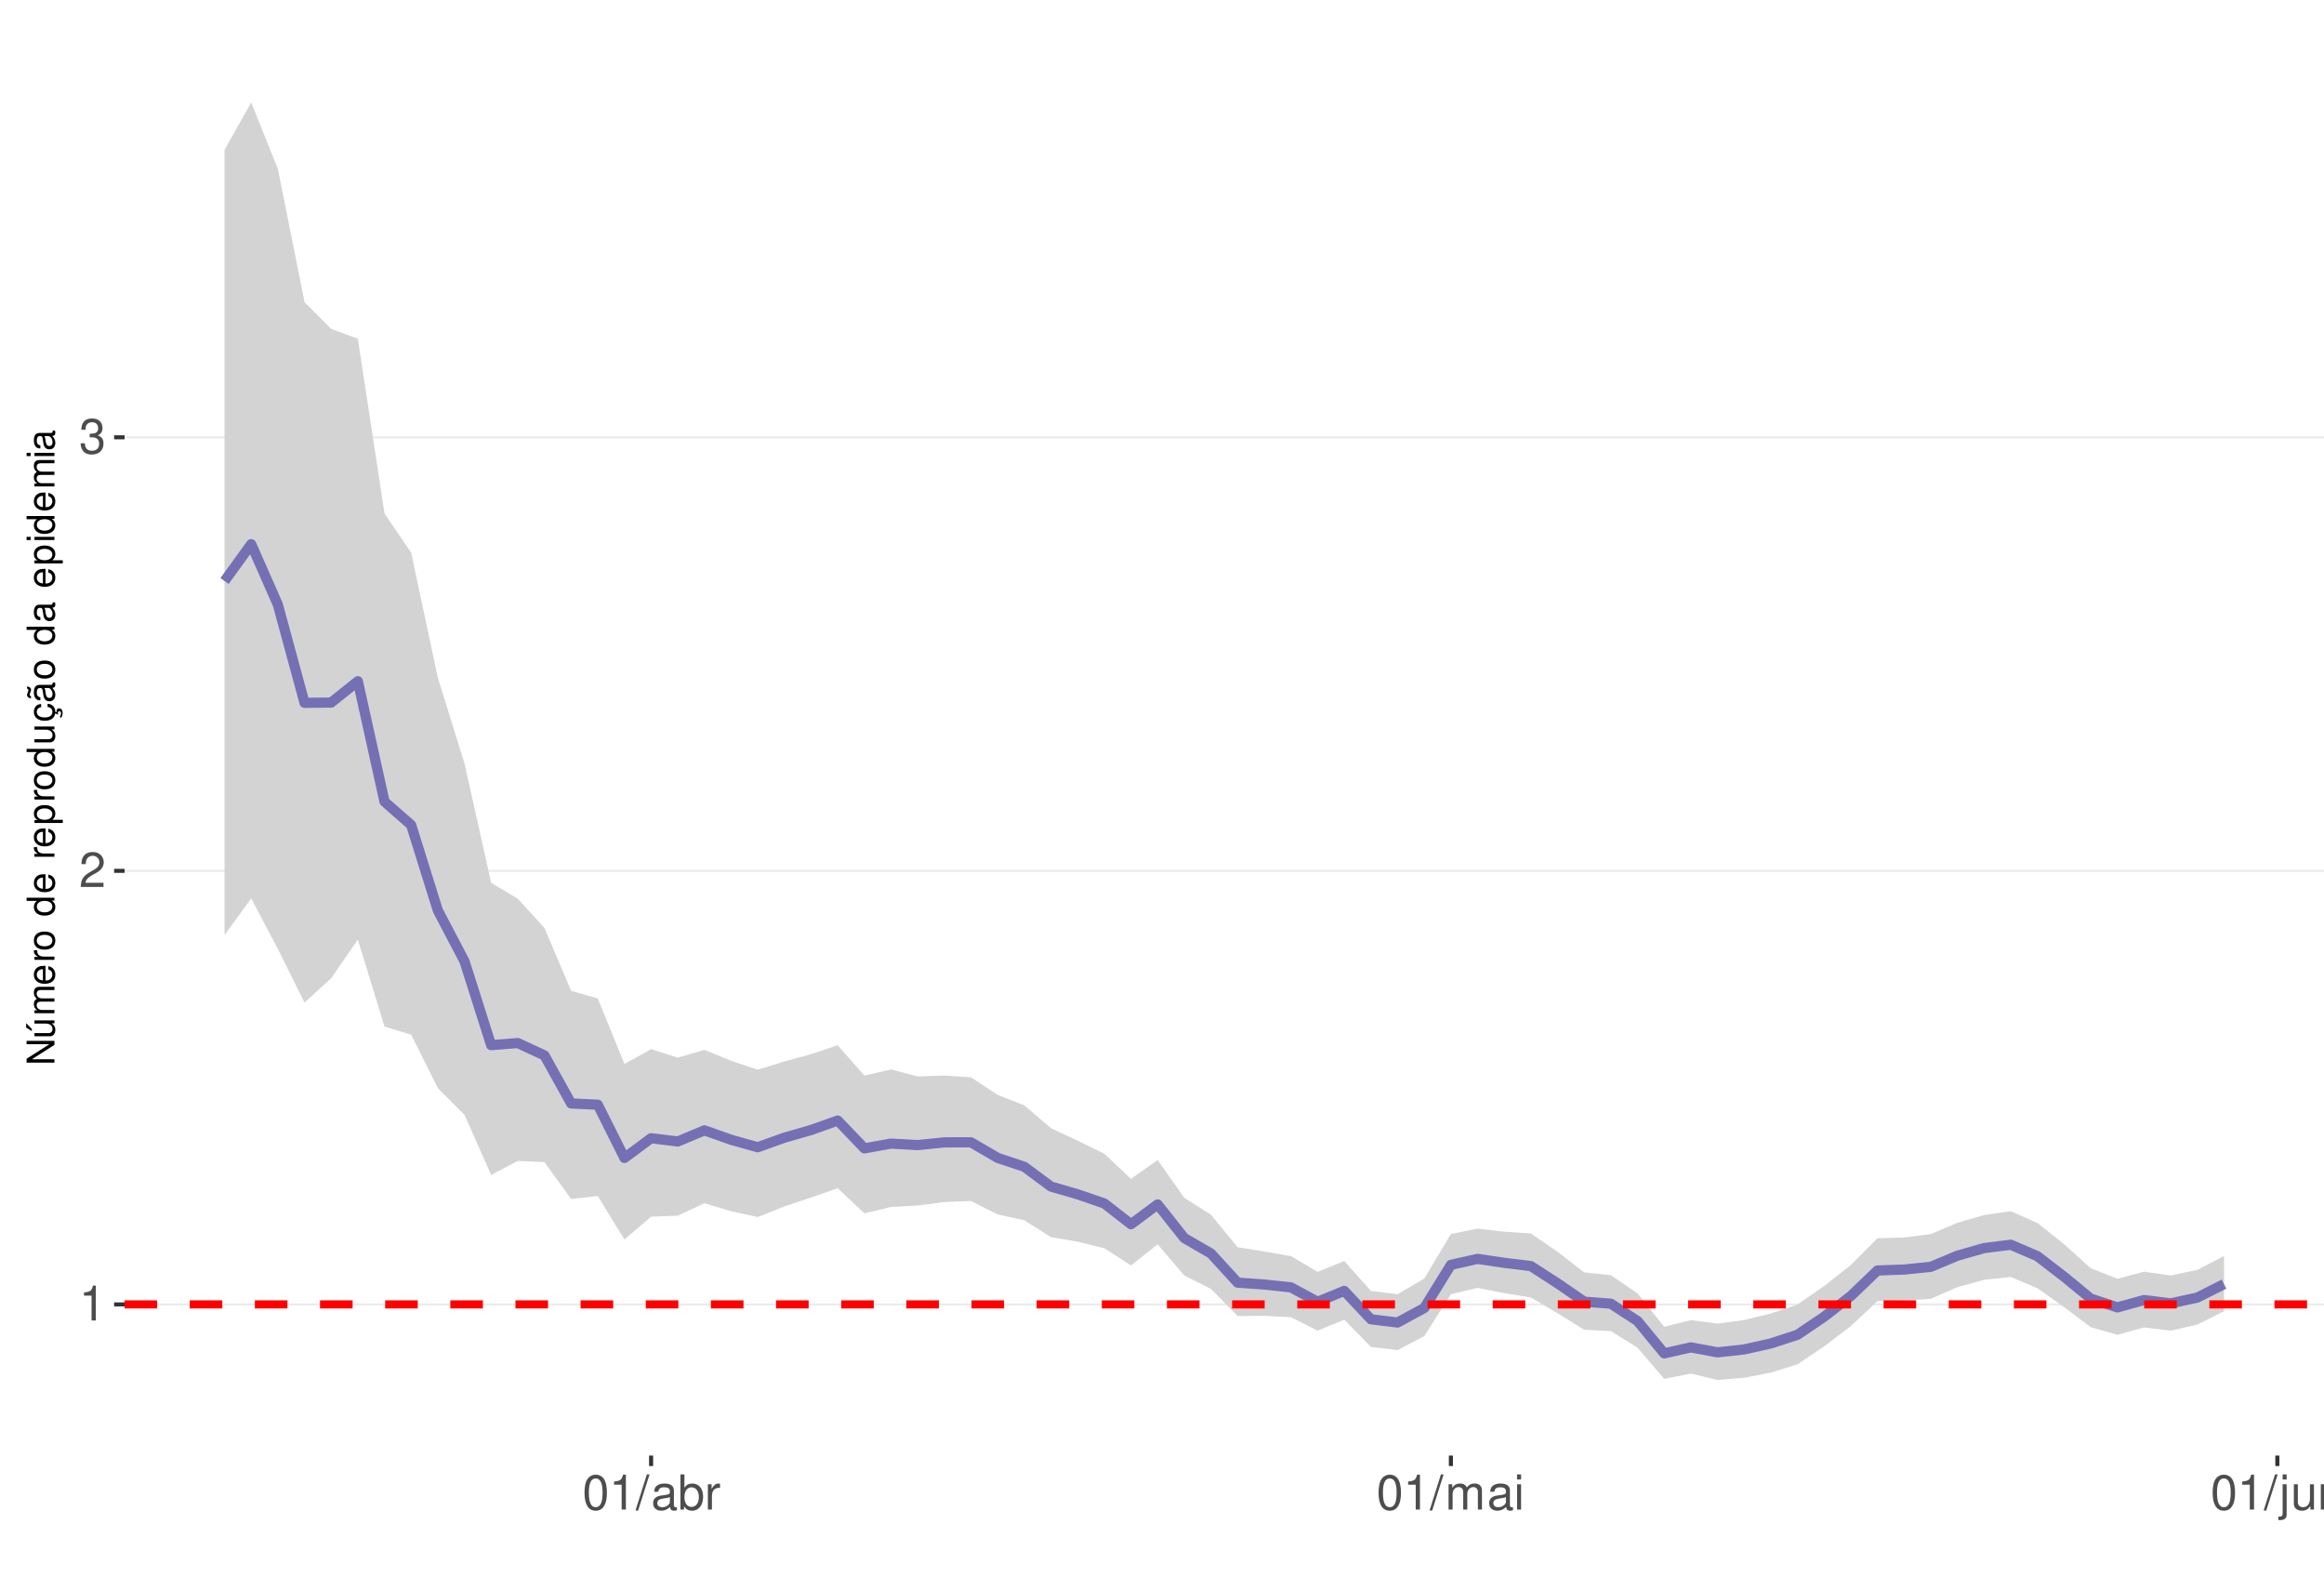
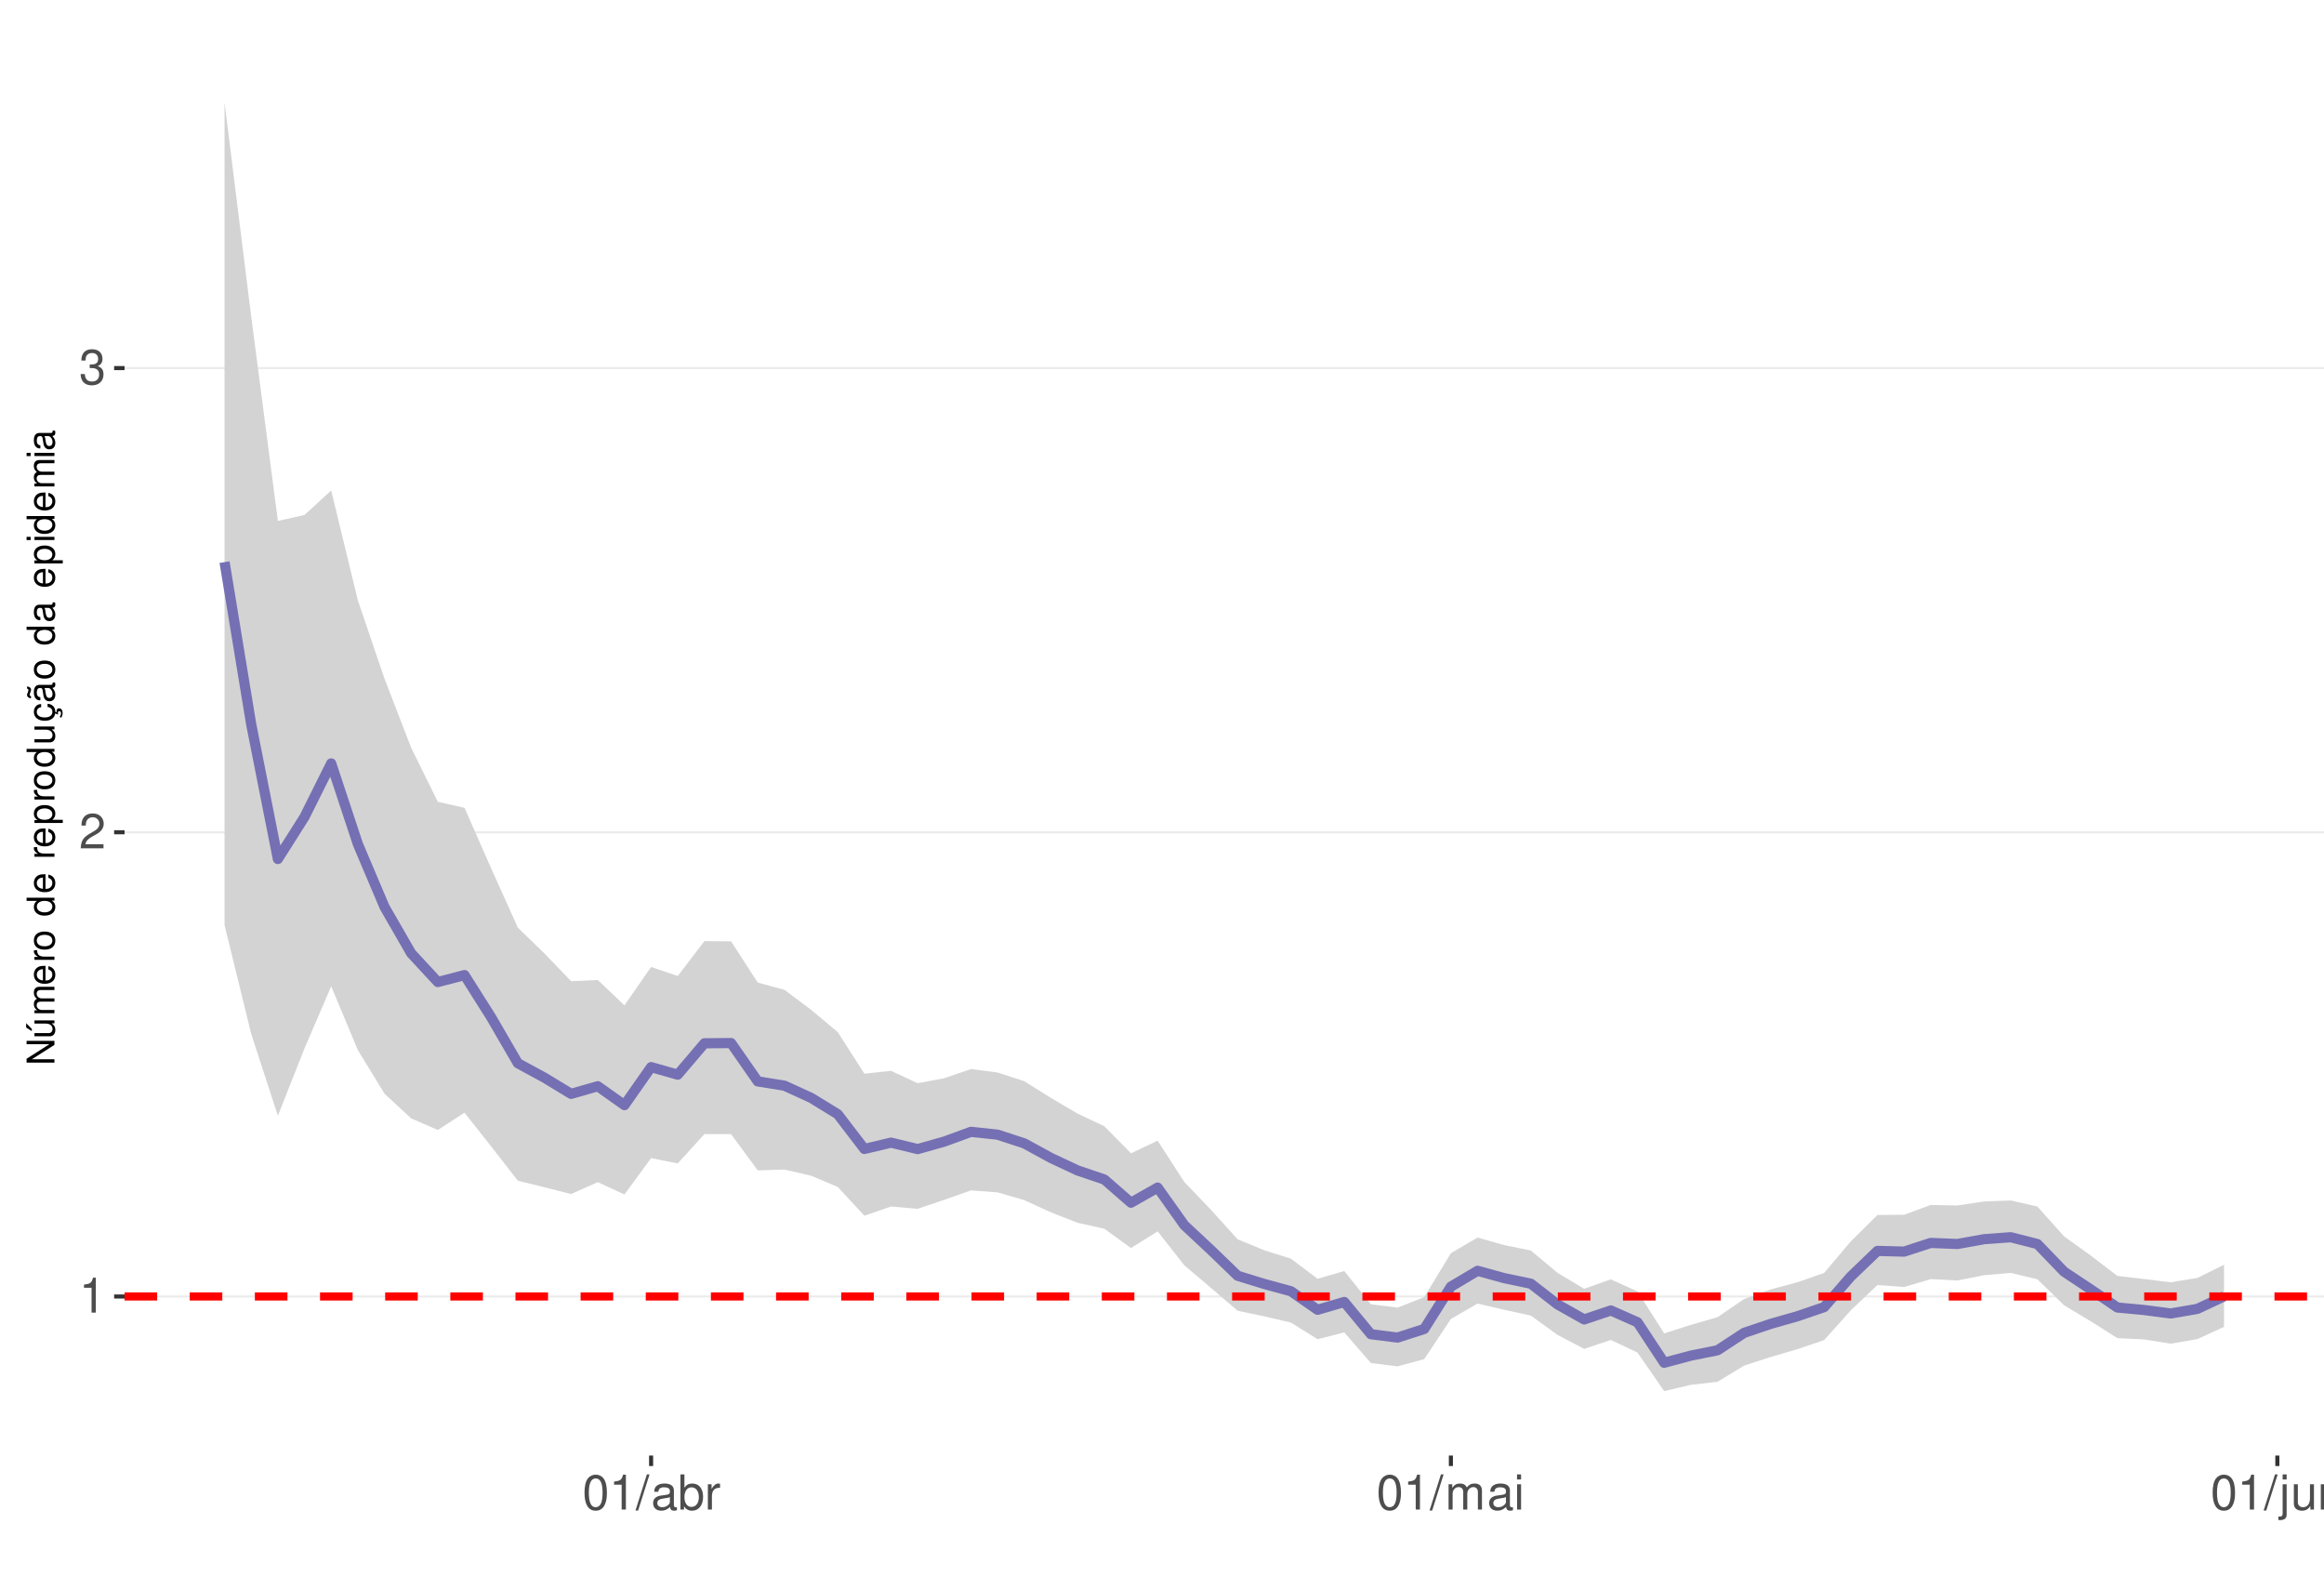
<svg xmlns="http://www.w3.org/2000/svg" xmlns:xlink="http://www.w3.org/1999/xlink" width="609pt" height="413pt" viewBox="0 0 609 413" version="1.1">
  <defs>
    <g>
      <symbol overflow="visible" id="glyph0-0">
        <path style="stroke:none;" d="" />
      </symbol>
      <symbol overflow="visible" id="glyph0-1">
        <path style="stroke:none;" d="M 3.281 -6.516 L 3.281 0 L 4.391 0 L 4.391 -9.156 L 3.656 -9.156 C 3.266 -7.75 3.016 -7.562 1.297 -7.328 L 1.297 -6.516 Z M 3.281 -6.516 " />
      </symbol>
      <symbol overflow="visible" id="glyph0-2">
        <path style="stroke:none;" d="M 6.406 -1.094 L 1.688 -1.094 C 1.797 -1.859 2.203 -2.344 3.297 -3.016 L 4.562 -3.719 C 5.828 -4.422 6.469 -5.359 6.469 -6.484 C 6.469 -7.234 6.156 -7.953 5.625 -8.438 C 5.094 -8.922 4.438 -9.156 3.594 -9.156 C 2.453 -9.156 1.609 -8.75 1.109 -7.953 C 0.797 -7.484 0.656 -6.906 0.625 -5.984 L 1.75 -5.984 C 1.781 -6.609 1.859 -6.969 2.016 -7.281 C 2.297 -7.828 2.891 -8.172 3.562 -8.172 C 4.562 -8.172 5.328 -7.438 5.328 -6.453 C 5.328 -5.719 4.906 -5.094 4.109 -4.625 L 2.953 -3.953 C 1.078 -2.875 0.531 -2.016 0.438 -0.016 L 6.406 -0.016 Z M 6.406 -1.094 " />
      </symbol>
      <symbol overflow="visible" id="glyph0-3">
        <path style="stroke:none;" d="M 2.797 -4.219 L 3.406 -4.219 C 4.625 -4.219 5.266 -3.641 5.266 -2.547 C 5.266 -1.391 4.562 -0.703 3.422 -0.703 C 2.188 -0.703 1.594 -1.312 1.516 -2.656 L 0.406 -2.656 C 0.453 -1.922 0.578 -1.438 0.797 -1.031 C 1.266 -0.156 2.141 0.297 3.359 0.297 C 5.219 0.297 6.406 -0.828 6.406 -2.562 C 6.406 -3.719 5.969 -4.359 4.891 -4.734 C 5.719 -5.078 6.141 -5.703 6.141 -6.625 C 6.141 -8.203 5.109 -9.156 3.406 -9.156 C 1.594 -9.156 0.625 -8.141 0.594 -6.203 L 1.703 -6.203 C 1.719 -6.766 1.766 -7.078 1.906 -7.359 C 2.172 -7.875 2.719 -8.172 3.422 -8.172 C 4.406 -8.172 5 -7.578 5 -6.594 C 5 -5.953 4.766 -5.562 4.281 -5.344 C 3.969 -5.219 3.562 -5.156 2.797 -5.156 Z M 2.797 -4.219 " />
      </symbol>
      <symbol overflow="visible" id="glyph0-4">
        <path style="stroke:none;" d="M 3.484 -9.156 C 2.641 -9.156 1.891 -8.766 1.422 -8.156 C 0.828 -7.344 0.547 -6.125 0.547 -4.422 C 0.547 -1.344 1.562 0.297 3.484 0.297 C 5.375 0.297 6.422 -1.344 6.422 -4.359 C 6.422 -6.125 6.141 -7.312 5.547 -8.156 C 5.078 -8.781 4.328 -9.156 3.484 -9.156 Z M 3.484 -8.156 C 4.688 -8.156 5.281 -6.938 5.281 -4.453 C 5.281 -1.844 4.703 -0.625 3.453 -0.625 C 2.281 -0.625 1.688 -1.891 1.688 -4.422 C 1.688 -6.938 2.281 -8.156 3.484 -8.156 Z M 3.484 -8.156 " />
      </symbol>
      <symbol overflow="visible" id="glyph0-5">
        <path style="stroke:none;" d="M 2.891 -9.219 L -0.094 0.25 L 0.594 0.25 L 3.594 -9.219 Z M 2.891 -9.219 " />
      </symbol>
      <symbol overflow="visible" id="glyph0-6">
        <path style="stroke:none;" d="M 6.766 -0.625 C 6.656 -0.594 6.609 -0.594 6.547 -0.594 C 6.172 -0.594 5.969 -0.781 5.969 -1.109 L 5.969 -5.016 C 5.969 -6.188 5.109 -6.828 3.484 -6.828 C 2.5 -6.828 1.734 -6.547 1.281 -6.047 C 0.969 -5.703 0.844 -5.328 0.828 -4.672 L 1.891 -4.672 C 1.969 -5.484 2.453 -5.844 3.438 -5.844 C 4.406 -5.844 4.922 -5.5 4.922 -4.859 L 4.922 -4.578 C 4.906 -4.125 4.688 -3.969 3.828 -3.844 C 2.328 -3.656 2.094 -3.609 1.703 -3.438 C 0.922 -3.109 0.531 -2.531 0.531 -1.672 C 0.531 -0.469 1.359 0.297 2.703 0.297 C 3.547 0.297 4.219 0 4.969 -0.688 C 5.031 0 5.359 0.297 6.047 0.297 C 6.281 0.297 6.422 0.266 6.766 0.172 Z M 4.922 -2.094 C 4.922 -1.734 4.828 -1.516 4.5 -1.234 C 4.078 -0.828 3.562 -0.625 2.938 -0.625 C 2.109 -0.625 1.625 -1.031 1.625 -1.703 C 1.625 -2.391 2.094 -2.75 3.234 -2.906 C 4.359 -3.062 4.562 -3.109 4.922 -3.281 Z M 4.922 -2.094 " />
      </symbol>
      <symbol overflow="visible" id="glyph0-7">
        <path style="stroke:none;" d="M 0.688 -9.219 L 0.688 0 L 1.625 0 L 1.625 -0.844 C 2.141 -0.078 2.812 0.297 3.734 0.297 C 5.484 0.297 6.625 -1.141 6.625 -3.344 C 6.625 -5.5 5.547 -6.828 3.781 -6.828 C 2.875 -6.828 2.234 -6.484 1.734 -5.734 L 1.734 -9.219 Z M 3.578 -5.828 C 4.766 -5.828 5.516 -4.812 5.516 -3.234 C 5.516 -1.719 4.734 -0.703 3.578 -0.703 C 2.453 -0.703 1.734 -1.703 1.734 -3.266 C 1.734 -4.828 2.453 -5.828 3.578 -5.828 Z M 3.578 -5.828 " />
      </symbol>
      <symbol overflow="visible" id="glyph0-8">
        <path style="stroke:none;" d="M 0.875 -6.625 L 0.875 0 L 1.938 0 L 1.938 -3.438 C 1.953 -5.031 2.609 -5.75 4.062 -5.703 L 4.062 -6.781 C 3.891 -6.812 3.781 -6.828 3.656 -6.828 C 2.969 -6.828 2.453 -6.422 1.844 -5.422 L 1.844 -6.625 Z M 0.875 -6.625 " />
      </symbol>
      <symbol overflow="visible" id="glyph0-9">
        <path style="stroke:none;" d="M 0.891 -6.625 L 0.891 0 L 1.953 0 L 1.953 -4.156 C 1.953 -5.125 2.641 -5.891 3.5 -5.891 C 4.297 -5.891 4.734 -5.422 4.734 -4.562 L 4.734 0 L 5.797 0 L 5.797 -4.156 C 5.797 -5.125 6.5 -5.891 7.359 -5.891 C 8.125 -5.891 8.578 -5.406 8.578 -4.562 L 8.578 0 L 9.641 0 L 9.641 -4.969 C 9.641 -6.156 8.953 -6.828 7.719 -6.828 C 6.828 -6.828 6.297 -6.562 5.688 -5.812 C 5.297 -6.516 4.766 -6.828 3.891 -6.828 C 3.016 -6.828 2.422 -6.5 1.859 -5.688 L 1.859 -6.625 Z M 0.891 -6.625 " />
      </symbol>
      <symbol overflow="visible" id="glyph0-10">
        <path style="stroke:none;" d="M 1.891 -6.625 L 0.844 -6.625 L 0.844 0 L 1.891 0 Z M 1.891 -9.219 L 0.828 -9.219 L 0.828 -7.891 L 1.891 -7.891 Z M 1.891 -9.219 " />
      </symbol>
      <symbol overflow="visible" id="glyph0-11">
        <path style="stroke:none;" d="M 0.891 -6.625 L 0.891 0.969 C 0.891 1.625 0.688 1.828 0.031 1.828 C -0.047 1.828 -0.094 1.828 -0.234 1.828 L -0.234 2.719 C -0.094 2.75 -0.031 2.766 0.125 2.766 C 1.312 2.766 1.938 2.297 1.938 1.375 L 1.938 -6.625 Z M 1.938 -9.219 L 0.891 -9.219 L 0.891 -7.891 L 1.938 -7.891 Z M 1.938 -9.219 " />
      </symbol>
      <symbol overflow="visible" id="glyph0-12">
        <path style="stroke:none;" d="M 6.094 0 L 6.094 -6.625 L 5.047 -6.625 L 5.047 -2.875 C 5.047 -1.516 4.344 -0.625 3.234 -0.625 C 2.406 -0.625 1.875 -1.141 1.875 -1.938 L 1.875 -6.625 L 0.828 -6.625 L 0.828 -1.516 C 0.828 -0.422 1.641 0.297 2.938 0.297 C 3.906 0.297 4.531 -0.047 5.156 -0.922 L 5.156 0 Z M 6.094 0 " />
      </symbol>
      <symbol overflow="visible" id="glyph0-13">
        <path style="stroke:none;" d="M 0.891 -6.625 L 0.891 0 L 1.953 0 L 1.953 -3.656 C 1.953 -5.016 2.656 -5.891 3.75 -5.891 C 4.578 -5.891 5.109 -5.391 5.109 -4.594 L 5.109 0 L 6.156 0 L 6.156 -5.016 C 6.156 -6.109 5.344 -6.828 4.062 -6.828 C 3.078 -6.828 2.438 -6.438 1.859 -5.516 L 1.859 -6.625 Z M 0.891 -6.625 " />
      </symbol>
      <symbol overflow="visible" id="glyph1-0">
        <path style="stroke:none;" d="" />
      </symbol>
      <symbol overflow="visible" id="glyph1-1">
        <path style="stroke:none;" d="M -7.297 -6.453 L -7.297 -5.578 L -1.328 -5.578 L -7.297 -1.766 L -7.297 -0.766 L 0 -0.766 L 0 -1.641 L -5.906 -1.641 L 0 -5.406 L 0 -6.453 Z M -7.297 -6.453 " />
      </symbol>
      <symbol overflow="visible" id="glyph1-2">
        <path style="stroke:none;" d="M 0 -4.812 L -5.234 -4.812 L -5.234 -3.984 L -2.266 -3.984 C -1.203 -3.984 -0.5 -3.438 -0.5 -2.562 C -0.5 -1.906 -0.906 -1.484 -1.531 -1.484 L -5.234 -1.484 L -5.234 -0.656 L -1.203 -0.656 C -0.328 -0.656 0.234 -1.297 0.234 -2.312 C 0.234 -3.094 -0.047 -3.578 -0.734 -4.062 L 0 -4.062 Z M -7.406 -2.953 L -5.922 -2 L -5.922 -2.594 L -7.406 -4.094 Z M -7.406 -2.953 " />
      </symbol>
      <symbol overflow="visible" id="glyph1-3">
        <path style="stroke:none;" d="M -5.234 -0.703 L 0 -0.703 L 0 -1.547 L -3.297 -1.547 C -4.047 -1.547 -4.656 -2.094 -4.656 -2.766 C -4.656 -3.391 -4.281 -3.734 -3.609 -3.734 L 0 -3.734 L 0 -4.578 L -3.297 -4.578 C -4.047 -4.578 -4.656 -5.125 -4.656 -5.812 C -4.656 -6.422 -4.266 -6.781 -3.609 -6.781 L 0 -6.781 L 0 -7.625 L -3.938 -7.625 C -4.875 -7.625 -5.391 -7.078 -5.391 -6.094 C -5.391 -5.406 -5.188 -4.984 -4.594 -4.484 C -5.156 -4.188 -5.391 -3.766 -5.391 -3.078 C -5.391 -2.375 -5.125 -1.906 -4.5 -1.469 L -5.234 -1.469 Z M -5.234 -0.703 " />
      </symbol>
      <symbol overflow="visible" id="glyph1-4">
        <path style="stroke:none;" d="M -2.344 -5.125 C -3.141 -5.125 -3.625 -5.062 -4.016 -4.922 C -4.875 -4.578 -5.391 -3.781 -5.391 -2.797 C -5.391 -1.344 -4.281 -0.406 -2.547 -0.406 C -0.812 -0.406 0.234 -1.297 0.234 -2.781 C 0.234 -3.984 -0.453 -4.812 -1.594 -5.016 L -1.594 -4.188 C -0.906 -3.953 -0.547 -3.484 -0.547 -2.812 C -0.547 -2.281 -0.781 -1.828 -1.219 -1.547 C -1.516 -1.344 -1.812 -1.281 -2.344 -1.266 Z M -3.016 -1.297 C -3.984 -1.359 -4.625 -1.953 -4.625 -2.797 C -4.625 -3.641 -3.953 -4.234 -3.016 -4.234 Z M -3.016 -1.297 " />
      </symbol>
      <symbol overflow="visible" id="glyph1-5">
        <path style="stroke:none;" d="M -5.234 -0.688 L 0 -0.688 L 0 -1.531 L -2.719 -1.531 C -3.984 -1.547 -4.547 -2.062 -4.516 -3.203 L -5.359 -3.203 C -5.375 -3.062 -5.391 -2.984 -5.391 -2.891 C -5.391 -2.344 -5.062 -1.938 -4.297 -1.453 L -5.234 -1.453 Z M -5.234 -0.688 " />
      </symbol>
      <symbol overflow="visible" id="glyph1-6">
        <path style="stroke:none;" d="M -5.391 -2.719 C -5.391 -1.234 -4.344 -0.359 -2.578 -0.359 C -0.812 -0.359 0.234 -1.234 0.234 -2.734 C 0.234 -4.203 -0.812 -5.094 -2.547 -5.094 C -4.359 -5.094 -5.391 -4.234 -5.391 -2.719 Z M -4.625 -2.734 C -4.625 -3.672 -3.844 -4.234 -2.547 -4.234 C -1.312 -4.234 -0.547 -3.656 -0.547 -2.734 C -0.547 -1.797 -1.312 -1.234 -2.578 -1.234 C -3.844 -1.234 -4.625 -1.797 -4.625 -2.734 Z M -4.625 -2.734 " />
      </symbol>
      <symbol overflow="visible" id="glyph1-7">
        <path style="stroke:none;" d="" />
      </symbol>
      <symbol overflow="visible" id="glyph1-8">
        <path style="stroke:none;" d="M -7.297 -4.953 L -7.297 -4.125 L -4.578 -4.125 C -5.109 -3.766 -5.391 -3.203 -5.391 -2.516 C -5.391 -1.156 -4.297 -0.266 -2.625 -0.266 C -0.859 -0.266 0.234 -1.125 0.234 -2.547 C 0.234 -3.266 -0.047 -3.766 -0.688 -4.203 L 0 -4.203 L 0 -4.953 Z M -4.609 -2.656 C -4.609 -3.547 -3.812 -4.125 -2.562 -4.125 C -1.344 -4.125 -0.547 -3.547 -0.547 -2.656 C -0.547 -1.734 -1.359 -1.125 -2.578 -1.125 C -3.797 -1.125 -4.609 -1.734 -4.609 -2.656 Z M -4.609 -2.656 " />
      </symbol>
      <symbol overflow="visible" id="glyph1-9">
        <path style="stroke:none;" d="M 2.188 -0.547 L 2.188 -1.375 L -0.547 -1.375 C -0.016 -1.812 0.234 -2.312 0.234 -2.984 C 0.234 -4.344 -0.859 -5.234 -2.531 -5.234 C -4.297 -5.234 -5.391 -4.375 -5.391 -2.984 C -5.391 -2.266 -5.062 -1.703 -4.453 -1.312 L -5.234 -1.312 L -5.234 -0.547 Z M -4.609 -2.844 C -4.609 -3.766 -3.797 -4.359 -2.547 -4.359 C -1.359 -4.359 -0.547 -3.75 -0.547 -2.844 C -0.547 -1.953 -1.344 -1.375 -2.578 -1.375 C -3.812 -1.375 -4.609 -1.953 -4.609 -2.844 Z M -4.609 -2.844 " />
      </symbol>
      <symbol overflow="visible" id="glyph1-10">
        <path style="stroke:none;" d="M 0 -4.812 L -5.234 -4.812 L -5.234 -3.984 L -2.266 -3.984 C -1.203 -3.984 -0.5 -3.438 -0.5 -2.562 C -0.5 -1.906 -0.906 -1.484 -1.531 -1.484 L -5.234 -1.484 L -5.234 -0.656 L -1.203 -0.656 C -0.328 -0.656 0.234 -1.297 0.234 -2.312 C 0.234 -3.094 -0.047 -3.578 -0.734 -4.062 L 0 -4.062 Z M 0 -4.812 " />
      </symbol>
      <symbol overflow="visible" id="glyph1-11">
        <path style="stroke:none;" d="M 0.234 -2.641 C 0.234 -3.875 -0.547 -4.703 -1.797 -4.766 L -1.797 -3.938 C -0.953 -3.797 -0.531 -3.359 -0.531 -2.656 C -0.531 -1.734 -1.281 -1.188 -2.516 -1.188 C -3.844 -1.188 -4.625 -1.719 -4.625 -2.625 C -4.625 -3.328 -4.203 -3.766 -3.484 -3.875 L -3.484 -4.703 C -3.984 -4.672 -4.312 -4.562 -4.609 -4.359 C -5.094 -4 -5.391 -3.375 -5.391 -2.641 C -5.391 -1.219 -4.266 -0.312 -2.531 -0.312 C -1.469 -0.312 -0.625 -0.672 -0.156 -1.312 C 0.047 -1.594 0.125 -1.812 0.203 -2.25 L 0.922 -1.938 L 0.984 -2.062 C 0.938 -2.188 0.906 -2.25 0.906 -2.375 C 0.906 -2.656 1.047 -2.828 1.281 -2.828 C 1.547 -2.828 1.734 -2.594 1.734 -2.297 C 1.734 -2.031 1.672 -1.844 1.438 -1.406 L 1.406 -1.312 L 1.812 -1.094 C 2.078 -1.75 2.141 -1.953 2.141 -2.344 C 2.141 -3.109 1.781 -3.578 1.203 -3.578 C 0.781 -3.578 0.547 -3.297 0.547 -2.797 C 0.547 -2.703 0.547 -2.641 0.562 -2.516 Z M 0.234 -2.641 " />
      </symbol>
      <symbol overflow="visible" id="glyph1-12">
        <path style="stroke:none;" d="M -0.484 -5.344 C -0.469 -5.266 -0.469 -5.219 -0.469 -5.172 C -0.469 -4.875 -0.625 -4.719 -0.875 -4.719 L -3.953 -4.719 C -4.891 -4.719 -5.391 -4.047 -5.391 -2.75 C -5.391 -1.984 -5.172 -1.375 -4.781 -1.016 C -4.516 -0.766 -4.203 -0.672 -3.688 -0.656 L -3.688 -1.484 C -4.328 -1.562 -4.625 -1.938 -4.625 -2.719 C -4.625 -3.484 -4.344 -3.891 -3.844 -3.891 L -3.625 -3.891 C -3.266 -3.875 -3.125 -3.703 -3.047 -3.016 C -2.891 -1.844 -2.844 -1.656 -2.719 -1.344 C -2.453 -0.734 -2 -0.422 -1.312 -0.422 C -0.375 -0.422 0.234 -1.078 0.234 -2.141 C 0.234 -2.797 0 -3.328 -0.547 -3.922 C 0 -3.984 0.234 -4.234 0.234 -4.781 C 0.234 -4.953 0.203 -5.062 0.141 -5.344 Z M -1.656 -3.891 C -1.375 -3.891 -1.203 -3.812 -0.969 -3.562 C -0.656 -3.219 -0.5 -2.812 -0.5 -2.312 C -0.5 -1.672 -0.812 -1.297 -1.344 -1.297 C -1.891 -1.297 -2.172 -1.656 -2.297 -2.547 C -2.422 -3.438 -2.453 -3.609 -2.594 -3.891 Z M -7.172 -3.75 C -6.922 -3.672 -6.812 -3.547 -6.812 -3.375 C -6.812 -3.25 -6.875 -2.984 -6.984 -2.734 C -7.156 -2.312 -7.172 -2.25 -7.172 -2.047 C -7.172 -1.594 -6.797 -1.297 -6.141 -1.188 L -6.141 -1.766 C -6.375 -1.812 -6.5 -1.938 -6.5 -2.094 C -6.5 -2.203 -6.469 -2.344 -6.375 -2.578 C -6.156 -3.156 -6.125 -3.234 -6.125 -3.438 C -6.125 -3.922 -6.484 -4.219 -7.172 -4.312 Z M -7.172 -3.75 " />
      </symbol>
      <symbol overflow="visible" id="glyph1-13">
        <path style="stroke:none;" d="M -0.484 -5.344 C -0.469 -5.266 -0.469 -5.219 -0.469 -5.172 C -0.469 -4.875 -0.625 -4.719 -0.875 -4.719 L -3.953 -4.719 C -4.891 -4.719 -5.391 -4.047 -5.391 -2.75 C -5.391 -1.984 -5.172 -1.375 -4.781 -1.016 C -4.516 -0.766 -4.203 -0.672 -3.688 -0.656 L -3.688 -1.484 C -4.328 -1.562 -4.625 -1.938 -4.625 -2.719 C -4.625 -3.484 -4.344 -3.891 -3.844 -3.891 L -3.625 -3.891 C -3.266 -3.875 -3.125 -3.703 -3.047 -3.016 C -2.891 -1.844 -2.844 -1.656 -2.719 -1.344 C -2.453 -0.734 -2 -0.422 -1.312 -0.422 C -0.375 -0.422 0.234 -1.078 0.234 -2.141 C 0.234 -2.797 0 -3.328 -0.547 -3.922 C 0 -3.984 0.234 -4.234 0.234 -4.781 C 0.234 -4.953 0.203 -5.062 0.141 -5.344 Z M -1.656 -3.891 C -1.375 -3.891 -1.203 -3.812 -0.969 -3.562 C -0.656 -3.219 -0.5 -2.812 -0.5 -2.312 C -0.5 -1.672 -0.812 -1.297 -1.344 -1.297 C -1.891 -1.297 -2.172 -1.656 -2.297 -2.547 C -2.422 -3.438 -2.453 -3.609 -2.594 -3.891 Z M -1.656 -3.891 " />
      </symbol>
      <symbol overflow="visible" id="glyph1-14">
        <path style="stroke:none;" d="M -5.234 -1.5 L -5.234 -0.672 L 0 -0.672 L 0 -1.5 Z M -7.297 -1.5 L -7.297 -0.656 L -6.234 -0.656 L -6.234 -1.5 Z M -7.297 -1.5 " />
      </symbol>
    </g>
    <clipPath id="clip1">
      <path d="M 32.645 9.961 L 609 9.961 L 609 381.328 L 32.645 381.328 Z M 32.645 9.961 " />
    </clipPath>
    <clipPath id="clip2">
-       <path d="M 32.645 341 L 609 341 L 609 342 L 32.645 342 Z M 32.645 341 " />
+       <path d="M 32.645 339 L 609 339 L 609 340 L 32.645 340 Z M 32.645 339 " />
    </clipPath>
    <clipPath id="clip3">
-       <path d="M 32.645 227 L 609 227 L 609 229 L 32.645 229 Z M 32.645 227 " />
+       <path d="M 32.645 217 L 609 217 L 609 219 L 32.645 219 Z M 32.645 217 " />
    </clipPath>
    <clipPath id="clip4">
-       <path d="M 32.645 114 L 609 114 L 609 115 L 32.645 115 Z M 32.645 114 " />
+       <path d="M 32.645 96 L 609 96 L 609 97 L 32.645 97 Z M 32.645 96 " />
    </clipPath>
    <clipPath id="clip5">
-       <path d="M 32.645 340 L 609 340 L 609 343 L 32.645 343 Z M 32.645 340 " />
+       <path d="M 32.645 338 L 609 338 L 609 341 L 32.645 341 Z M 32.645 338 " />
    </clipPath>
  </defs>
  <g id="surface63">
    <rect x="0" y="0" width="609" height="413" style="fill:rgb(100%,100%,100%);fill-opacity:1;stroke:none;" />
    <rect x="0" y="0" width="609" height="413" style="fill:rgb(100%,100%,100%);fill-opacity:1;stroke:none;" />
    <path style="fill:none;stroke-width:1.067;stroke-linecap:round;stroke-linejoin:round;stroke:rgb(100%,100%,100%);stroke-opacity:1;stroke-miterlimit:10;" d="M 0 413 L 609 413 L 609 0 L 0 0 Z M 0 413 " />
    <g clip-path="url(#clip1)" clip-rule="nonzero">
      <path style=" stroke:none;fill-rule:nonzero;fill:rgb(100%,100%,100%);fill-opacity:1;" d="M 32.645 381.328 L 609 381.328 L 609 9.961 L 32.645 9.961 Z M 32.645 381.328 " />
    </g>
    <g clip-path="url(#clip2)" clip-rule="nonzero">
-       <path style="fill:none;stroke-width:0.533;stroke-linecap:butt;stroke-linejoin:round;stroke:rgb(92.157%,92.157%,92.157%);stroke-opacity:1;stroke-miterlimit:10;" d="M 32.645 341.73 L 609 341.73 " />
+       <path style="fill:none;stroke-width:0.533;stroke-linecap:butt;stroke-linejoin:round;stroke:rgb(92.157%,92.157%,92.157%);stroke-opacity:1;stroke-miterlimit:10;" d="M 32.645 339.656 L 609 339.656 " />
    </g>
    <g clip-path="url(#clip3)" clip-rule="nonzero">
-       <path style="fill:none;stroke-width:0.533;stroke-linecap:butt;stroke-linejoin:round;stroke:rgb(92.157%,92.157%,92.157%);stroke-opacity:1;stroke-miterlimit:10;" d="M 32.645 228.148 L 609 228.148 " />
+       <path style="fill:none;stroke-width:0.533;stroke-linecap:butt;stroke-linejoin:round;stroke:rgb(92.157%,92.157%,92.157%);stroke-opacity:1;stroke-miterlimit:10;" d="M 32.645 218.043 L 609 218.043 " />
    </g>
    <g clip-path="url(#clip4)" clip-rule="nonzero">
-       <path style="fill:none;stroke-width:0.533;stroke-linecap:butt;stroke-linejoin:round;stroke:rgb(92.157%,92.157%,92.157%);stroke-opacity:1;stroke-miterlimit:10;" d="M 32.645 114.566 L 609 114.566 " />
-     </g>
-     <path style=" stroke:none;fill-rule:nonzero;fill:rgb(82.745%,82.745%,82.745%);fill-opacity:1;" d="M 58.844 39.27 L 65.828 26.844 L 72.816 44.258 L 79.801 79.16 L 86.789 86.172 L 93.773 88.738 L 100.758 134.523 L 107.746 144.793 L 114.73 177.547 L 121.719 199.992 L 128.703 231.277 L 135.691 235.465 L 142.676 243.109 L 149.664 259.57 L 156.648 261.574 L 163.637 278.742 L 170.621 274.859 L 177.605 277.086 L 184.594 275.047 L 191.578 277.902 L 198.566 280.238 L 205.551 278.082 L 212.539 276.156 L 219.523 273.84 L 226.512 281.789 L 233.496 280.172 L 240.48 282.012 L 247.469 281.758 L 254.453 282.242 L 261.441 286.844 L 268.426 289.59 L 275.414 295.574 L 282.398 298.844 L 289.387 302.25 L 296.371 308.84 L 303.355 303.914 L 310.344 313.793 L 317.328 318.246 L 324.316 326.758 L 331.301 327.863 L 338.289 329.09 L 345.273 333.199 L 352.262 330.363 L 359.246 338.207 L 366.23 339.051 L 373.219 334.973 L 380.203 323.285 L 387.191 321.875 L 394.176 322.684 L 401.164 323.148 L 408.148 327.938 L 415.137 333.344 L 422.121 334.078 L 429.105 338.852 L 436.094 347.586 L 443.078 345.836 L 450.066 346.77 L 457.051 345.82 L 464.039 344.113 L 471.023 341.781 L 478.012 336.914 L 484.996 331.414 L 491.984 324.41 L 498.969 324.191 L 505.953 323.32 L 512.941 320.34 L 519.926 318.32 L 526.914 317.312 L 533.898 320.395 L 540.887 325.949 L 547.871 332.25 L 554.859 335.016 L 561.844 333.16 L 568.828 334.152 L 575.816 332.688 L 582.801 329.035 L 582.801 343.52 L 575.816 347.016 L 568.828 348.621 L 561.844 347.766 L 554.859 349.688 L 547.871 347.703 L 540.887 342.43 L 533.898 337.488 L 526.914 334.547 L 519.926 335.289 L 512.941 337.211 L 505.953 340.266 L 498.969 340.719 L 491.984 340.875 L 484.996 347.426 L 478.012 352.727 L 471.023 357.43 L 464.039 359.59 L 457.051 360.961 L 450.066 361.516 L 443.078 359.863 L 436.094 361.234 L 429.105 353.066 L 422.121 348.715 L 415.137 348.379 L 408.148 344.039 L 401.164 339.922 L 394.176 338.777 L 387.191 337.406 L 380.203 339.066 L 373.219 350.035 L 366.23 353.699 L 359.246 352.871 L 352.262 345.73 L 345.273 348.613 L 338.289 345.078 L 331.301 344.727 L 324.316 344.762 L 317.328 337.676 L 310.344 334.168 L 303.355 325.988 L 296.371 331.527 L 289.387 327.008 L 282.398 325.297 L 275.414 324.113 L 268.426 319.691 L 261.441 318.16 L 254.453 314.641 L 247.469 314.906 L 240.48 315.824 L 233.496 316.207 L 226.512 317.879 L 219.523 311.289 L 212.539 313.723 L 205.551 316.059 L 198.566 318.84 L 191.578 317.324 L 184.594 315.223 L 177.605 318.492 L 170.621 318.75 L 163.637 324.723 L 156.648 313.336 L 149.664 314.121 L 142.676 304.457 L 135.691 304.141 L 128.703 307.785 L 121.719 292.07 L 114.73 285.062 L 107.746 271.066 L 100.758 268.941 L 93.773 246.16 L 86.789 256.277 L 79.801 262.648 L 72.816 248.613 L 65.828 235.371 L 58.844 244.957 Z M 58.844 39.27 " />
-     <path style="fill:none;stroke-width:2.667;stroke-linecap:butt;stroke-linejoin:round;stroke:rgb(45.882%,43.922%,70.196%);stroke-opacity:1;stroke-miterlimit:10;" d="M 58.844 152.215 L 65.828 142.559 L 72.816 158.43 L 79.801 184.133 L 86.789 184.059 L 93.773 178.469 L 100.758 210.012 L 107.746 216.145 L 114.73 238.508 L 121.719 251.836 L 128.703 273.809 L 135.691 273.262 L 142.676 276.5 L 149.664 289.086 L 156.648 289.41 L 163.637 303.371 L 170.621 298.191 L 177.605 299.051 L 184.594 296.133 L 191.578 298.598 L 198.566 300.559 L 205.551 298.051 L 212.539 296.043 L 219.523 293.566 L 226.512 300.855 L 233.496 299.598 L 240.48 299.996 L 247.469 299.281 L 254.453 299.266 L 261.441 303.348 L 268.426 305.68 L 275.414 310.859 L 282.398 312.883 L 289.387 315.289 L 296.371 320.723 L 303.355 315.539 L 310.344 324.355 L 317.328 328.391 L 324.316 336.031 L 331.301 336.52 L 338.289 337.266 L 345.273 341.039 L 352.262 338.188 L 359.246 345.629 L 366.23 346.473 L 373.219 342.676 L 380.203 331.375 L 387.191 329.801 L 394.176 330.836 L 401.164 331.695 L 408.148 336.199 L 415.137 341.008 L 422.121 341.543 L 429.105 346.082 L 436.094 354.555 L 443.078 352.992 L 450.066 354.289 L 457.051 353.527 L 464.039 351.961 L 471.023 349.691 L 478.012 344.969 L 484.996 339.535 L 491.984 332.848 L 498.969 332.594 L 505.953 331.895 L 512.941 328.969 L 519.926 326.977 L 526.914 326.098 L 533.898 329.098 L 540.887 334.473 L 547.871 340.215 L 554.859 342.52 L 561.844 340.59 L 568.828 341.457 L 575.816 339.941 L 582.801 336.418 " />
+       <path style="fill:none;stroke-width:0.533;stroke-linecap:butt;stroke-linejoin:round;stroke:rgb(92.157%,92.157%,92.157%);stroke-opacity:1;stroke-miterlimit:10;" d="M 32.645 96.434 L 609 96.434 " />
+     </g>
+     <path style=" stroke:none;fill-rule:nonzero;fill:rgb(82.745%,82.745%,82.745%);fill-opacity:1;" d="M 58.844 26.844 L 65.828 82.93 L 72.816 136.48 L 79.801 134.906 L 86.789 128.496 L 93.773 157.27 L 100.758 177.801 L 107.746 195.902 L 114.73 210.062 L 121.719 211.633 L 128.703 227.484 L 135.691 243.008 L 142.676 249.801 L 149.664 257.051 L 156.648 256.734 L 163.637 263.387 L 170.621 253.32 L 177.605 255.699 L 184.594 246.551 L 191.578 246.621 L 198.566 257.418 L 205.551 259.305 L 212.539 264.543 L 219.523 270.387 L 226.512 281.281 L 233.496 280.543 L 240.48 283.785 L 247.469 282.465 L 254.453 280.07 L 261.441 280.984 L 268.426 283.266 L 275.414 287.652 L 282.398 291.754 L 289.387 295.055 L 296.371 302.137 L 303.355 298.84 L 310.344 309.664 L 317.328 316.945 L 324.316 324.672 L 331.301 327.551 L 338.289 329.754 L 345.273 335.023 L 352.262 332.984 L 359.246 341.699 L 366.23 342.566 L 373.219 339.828 L 380.203 328.309 L 387.191 324.211 L 394.176 326.191 L 401.164 327.613 L 408.148 333.469 L 415.137 337.637 L 422.121 335.172 L 429.105 338.34 L 436.094 349.332 L 443.078 347.094 L 450.066 345.078 L 457.051 340.324 L 464.039 337.801 L 471.023 335.918 L 478.012 333.492 L 484.996 325.223 L 491.984 318.301 L 498.969 318.25 L 505.953 315.676 L 512.941 315.816 L 519.926 314.77 L 526.914 314.5 L 533.898 316.09 L 540.887 323.906 L 547.871 328.93 L 554.859 334.27 L 561.844 335.082 L 568.828 335.941 L 575.816 334.801 L 582.801 331.348 L 582.801 347.617 L 575.816 350.816 L 568.828 352.02 L 561.844 350.91 L 554.859 350.57 L 547.871 346.148 L 540.887 341.965 L 533.898 335.148 L 526.914 333.477 L 519.926 334.078 L 512.941 335.469 L 505.953 335.105 L 498.969 337.176 L 491.984 336.66 L 484.996 343.289 L 478.012 351.078 L 471.023 353.457 L 464.039 355.496 L 457.051 357.762 L 450.066 362.008 L 443.078 362.797 L 436.094 364.449 L 429.105 354.355 L 422.121 351.043 L 415.137 353.383 L 408.148 349.723 L 401.164 344.664 L 394.176 343.137 L 387.191 341.504 L 380.203 345.543 L 373.219 356.062 L 366.23 357.957 L 359.246 357.102 L 352.262 349.062 L 345.273 350.848 L 338.289 346.496 L 331.301 344.859 L 324.316 343.398 L 317.328 337.402 L 310.344 331.484 L 303.355 322.598 L 296.371 326.961 L 289.387 321.906 L 282.398 320.352 L 275.414 317.617 L 268.426 314.418 L 261.441 312.383 L 254.453 311.859 L 247.469 314.316 L 240.48 316.688 L 233.496 316.082 L 226.512 318.496 L 219.523 310.953 L 212.539 308.012 L 205.551 306.41 L 198.566 306.621 L 191.578 297.129 L 184.594 297.109 L 177.605 304.801 L 170.621 303.402 L 163.637 312.926 L 156.648 309.699 L 149.664 312.816 L 142.676 311.051 L 135.691 309.316 L 128.703 300.336 L 121.719 291.5 L 114.73 296.035 L 107.746 293 L 100.758 286.527 L 93.773 275.09 L 86.789 258.398 L 79.801 274.641 L 72.816 292.305 L 65.828 270.852 L 58.844 242.367 Z M 58.844 26.844 " />
+     <path style="fill:none;stroke-width:2.667;stroke-linecap:butt;stroke-linejoin:round;stroke:rgb(45.882%,43.922%,70.196%);stroke-opacity:1;stroke-miterlimit:10;" d="M 58.844 147.266 L 65.828 189.758 L 72.816 225.043 L 79.801 214.012 L 86.789 200.008 L 93.773 221.113 L 100.758 237.602 L 107.746 249.742 L 114.73 257.277 L 121.719 255.457 L 128.703 266.5 L 135.691 278.539 L 142.676 282.336 L 149.664 286.574 L 156.648 284.57 L 163.637 289.527 L 170.621 279.566 L 177.605 281.543 L 184.594 273.328 L 191.578 273.262 L 198.566 283.309 L 205.551 284.422 L 212.539 287.617 L 219.523 291.895 L 226.512 301.012 L 233.496 299.352 L 240.48 301.043 L 247.469 299.066 L 254.453 296.516 L 261.441 297.266 L 268.426 299.555 L 275.414 303.371 L 282.398 306.645 L 289.387 309.008 L 296.371 315.09 L 303.355 311.121 L 310.344 320.965 L 317.328 327.484 L 324.316 334.227 L 331.301 336.375 L 338.289 338.285 L 345.273 343.141 L 352.262 341.094 L 359.246 349.543 L 366.23 350.422 L 373.219 348.164 L 380.203 337.078 L 387.191 332.926 L 394.176 334.848 L 401.164 336.305 L 408.148 341.73 L 415.137 345.668 L 422.121 343.316 L 429.105 346.414 L 436.094 357.02 L 443.078 355.152 L 450.066 353.75 L 457.051 349.184 L 464.039 346.82 L 471.023 344.836 L 478.012 342.441 L 484.996 334.426 L 491.984 327.715 L 498.969 327.902 L 505.953 325.625 L 512.941 325.906 L 519.926 324.648 L 526.914 324.133 L 533.898 325.914 L 540.887 333.164 L 547.871 337.793 L 554.859 342.543 L 561.844 343.199 L 568.828 344.109 L 575.816 342.906 L 582.801 339.629 " />
    <g clip-path="url(#clip5)" clip-rule="nonzero">
-       <path style="fill:none;stroke-width:2.134;stroke-linecap:butt;stroke-linejoin:round;stroke:rgb(100%,0%,0%);stroke-opacity:1;stroke-dasharray:8.536,8.536;stroke-miterlimit:10;" d="M 32.645 341.73 L 609 341.73 " />
-     </g>
-     <g style="fill:rgb(30.196%,30.196%,30.196%);fill-opacity:1;">
-       <use xlink:href="#glyph0-1" x="20.715" y="345.952" />
-     </g>
-     <g style="fill:rgb(30.196%,30.196%,30.196%);fill-opacity:1;">
-       <use xlink:href="#glyph0-2" x="20.715" y="232.37" />
-     </g>
-     <g style="fill:rgb(30.196%,30.196%,30.196%);fill-opacity:1;">
-       <use xlink:href="#glyph0-3" x="20.715" y="118.788" />
-     </g>
-     <path style="fill:none;stroke-width:1.067;stroke-linecap:butt;stroke-linejoin:round;stroke:rgb(20%,20%,20%);stroke-opacity:1;stroke-miterlimit:10;" d="M 29.906 341.73 L 32.645 341.73 " />
-     <path style="fill:none;stroke-width:1.067;stroke-linecap:butt;stroke-linejoin:round;stroke:rgb(20%,20%,20%);stroke-opacity:1;stroke-miterlimit:10;" d="M 29.906 228.148 L 32.645 228.148 " />
-     <path style="fill:none;stroke-width:1.067;stroke-linecap:butt;stroke-linejoin:round;stroke:rgb(20%,20%,20%);stroke-opacity:1;stroke-miterlimit:10;" d="M 29.906 114.566 L 32.645 114.566 " />
+       <path style="fill:none;stroke-width:2.134;stroke-linecap:butt;stroke-linejoin:round;stroke:rgb(100%,0%,0%);stroke-opacity:1;stroke-dasharray:8.536,8.536;stroke-miterlimit:10;" d="M 32.645 339.656 L 609 339.656 " />
+     </g>
+     <g style="fill:rgb(30.196%,30.196%,30.196%);fill-opacity:1;">
+       <use xlink:href="#glyph0-1" x="20.715" y="343.878" />
+     </g>
+     <g style="fill:rgb(30.196%,30.196%,30.196%);fill-opacity:1;">
+       <use xlink:href="#glyph0-2" x="20.715" y="222.265" />
+     </g>
+     <g style="fill:rgb(30.196%,30.196%,30.196%);fill-opacity:1;">
+       <use xlink:href="#glyph0-3" x="20.715" y="100.655" />
+     </g>
+     <path style="fill:none;stroke-width:1.067;stroke-linecap:butt;stroke-linejoin:round;stroke:rgb(20%,20%,20%);stroke-opacity:1;stroke-miterlimit:10;" d="M 29.906 339.656 L 32.645 339.656 " />
+     <path style="fill:none;stroke-width:1.067;stroke-linecap:butt;stroke-linejoin:round;stroke:rgb(20%,20%,20%);stroke-opacity:1;stroke-miterlimit:10;" d="M 29.906 218.043 L 32.645 218.043 " />
+     <path style="fill:none;stroke-width:1.067;stroke-linecap:butt;stroke-linejoin:round;stroke:rgb(20%,20%,20%);stroke-opacity:1;stroke-miterlimit:10;" d="M 29.906 96.434 L 32.645 96.434 " />
    <path style="fill:none;stroke-width:1.067;stroke-linecap:butt;stroke-linejoin:round;stroke:rgb(20%,20%,20%);stroke-opacity:1;stroke-miterlimit:10;" d="M 170.621 384.07 L 170.621 381.328 " />
    <path style="fill:none;stroke-width:1.067;stroke-linecap:butt;stroke-linejoin:round;stroke:rgb(20%,20%,20%);stroke-opacity:1;stroke-miterlimit:10;" d="M 380.203 384.07 L 380.203 381.328 " />
    <path style="fill:none;stroke-width:1.067;stroke-linecap:butt;stroke-linejoin:round;stroke:rgb(20%,20%,20%);stroke-opacity:1;stroke-miterlimit:10;" d="M 596.773 384.07 L 596.773 381.328 " />
    <g style="fill:rgb(30.196%,30.196%,30.196%);fill-opacity:1;">
      <use xlink:href="#glyph0-4" x="152.621" y="395.483" />
      <use xlink:href="#glyph0-1" x="159.621" y="395.483" />
      <use xlink:href="#glyph0-5" x="166.621" y="395.483" />
      <use xlink:href="#glyph0-6" x="170.621" y="395.483" />
      <use xlink:href="#glyph0-7" x="177.621" y="395.483" />
      <use xlink:href="#glyph0-8" x="184.621" y="395.483" />
    </g>
    <g style="fill:rgb(30.196%,30.196%,30.196%);fill-opacity:1;">
      <use xlink:href="#glyph0-4" x="360.703" y="395.483" />
      <use xlink:href="#glyph0-1" x="367.703" y="395.483" />
      <use xlink:href="#glyph0-5" x="374.703" y="395.483" />
      <use xlink:href="#glyph0-9" x="378.703" y="395.483" />
      <use xlink:href="#glyph0-6" x="389.703" y="395.483" />
      <use xlink:href="#glyph0-10" x="396.703" y="395.483" />
    </g>
    <g style="fill:rgb(30.196%,30.196%,30.196%);fill-opacity:1;">
      <use xlink:href="#glyph0-4" x="579.273" y="395.483" />
      <use xlink:href="#glyph0-1" x="586.273" y="395.483" />
      <use xlink:href="#glyph0-5" x="593.273" y="395.483" />
      <use xlink:href="#glyph0-11" x="597.273" y="395.483" />
      <use xlink:href="#glyph0-12" x="600.273" y="395.483" />
      <use xlink:href="#glyph0-13" x="607.273" y="395.483" />
    </g>
    <g style="fill:rgb(0%,0%,0%);fill-opacity:1;">
      <use xlink:href="#glyph1-1" x="14.263" y="279.145" />
      <use xlink:href="#glyph1-2" x="14.263" y="272.145" />
      <use xlink:href="#glyph1-3" x="14.263" y="266.145" />
      <use xlink:href="#glyph1-4" x="14.263" y="258.145" />
      <use xlink:href="#glyph1-5" x="14.263" y="252.145" />
      <use xlink:href="#glyph1-6" x="14.263" y="249.145" />
      <use xlink:href="#glyph1-7" x="14.263" y="243.145" />
      <use xlink:href="#glyph1-8" x="14.263" y="240.145" />
      <use xlink:href="#glyph1-4" x="14.263" y="234.145" />
      <use xlink:href="#glyph1-7" x="14.263" y="228.145" />
      <use xlink:href="#glyph1-5" x="14.263" y="225.145" />
      <use xlink:href="#glyph1-4" x="14.263" y="222.145" />
      <use xlink:href="#glyph1-9" x="14.263" y="216.145" />
      <use xlink:href="#glyph1-5" x="14.263" y="210.145" />
      <use xlink:href="#glyph1-6" x="14.263" y="207.145" />
      <use xlink:href="#glyph1-8" x="14.263" y="201.145" />
      <use xlink:href="#glyph1-10" x="14.263" y="195.145" />
      <use xlink:href="#glyph1-11" x="14.263" y="189.145" />
      <use xlink:href="#glyph1-12" x="14.263" y="184.145" />
      <use xlink:href="#glyph1-6" x="14.263" y="178.145" />
      <use xlink:href="#glyph1-7" x="14.263" y="172.145" />
      <use xlink:href="#glyph1-8" x="14.263" y="169.145" />
      <use xlink:href="#glyph1-13" x="14.263" y="163.145" />
      <use xlink:href="#glyph1-7" x="14.263" y="157.145" />
      <use xlink:href="#glyph1-4" x="14.263" y="154.145" />
      <use xlink:href="#glyph1-9" x="14.263" y="148.145" />
      <use xlink:href="#glyph1-14" x="14.263" y="142.145" />
      <use xlink:href="#glyph1-8" x="14.263" y="140.145" />
      <use xlink:href="#glyph1-4" x="14.263" y="134.145" />
      <use xlink:href="#glyph1-3" x="14.263" y="128.145" />
      <use xlink:href="#glyph1-14" x="14.263" y="120.145" />
      <use xlink:href="#glyph1-13" x="14.263" y="118.145" />
    </g>
  </g>
</svg>
